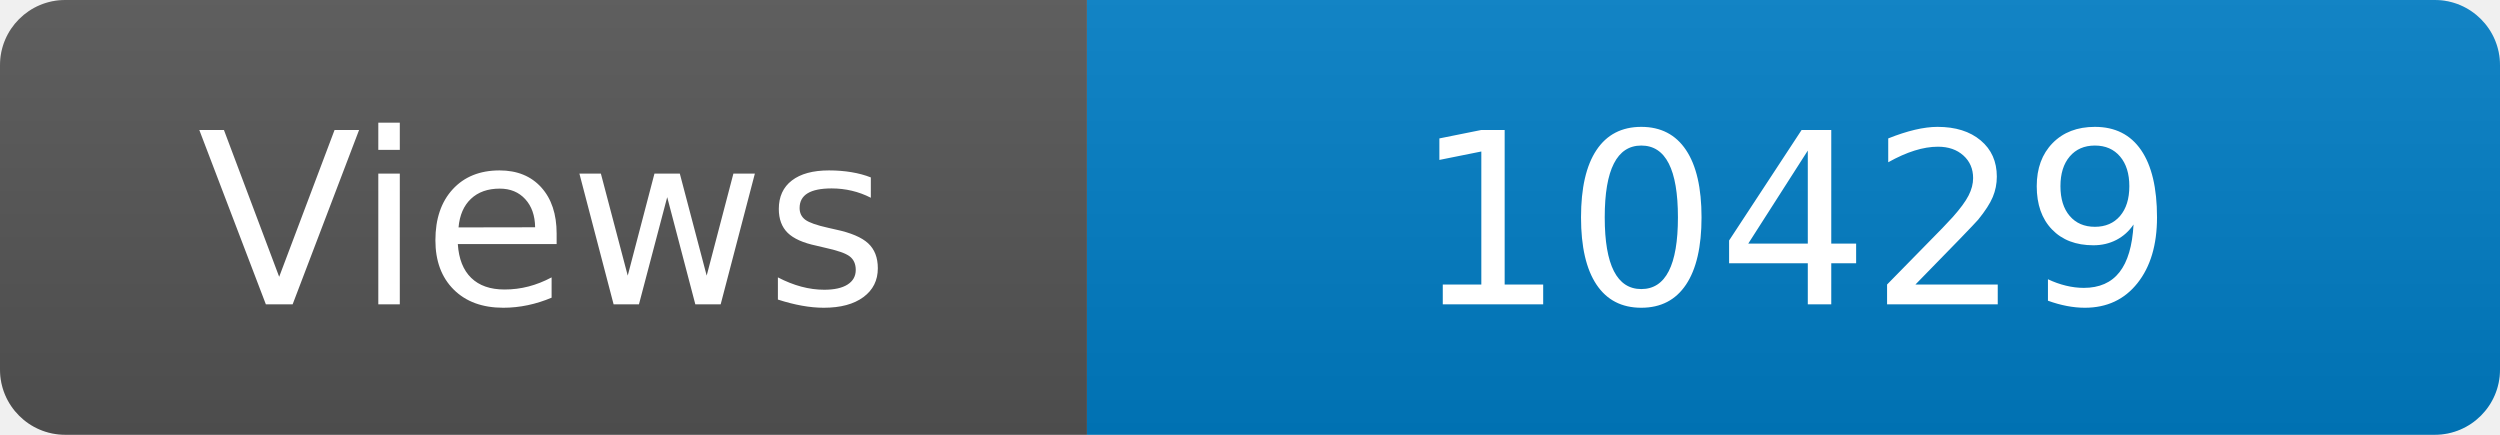
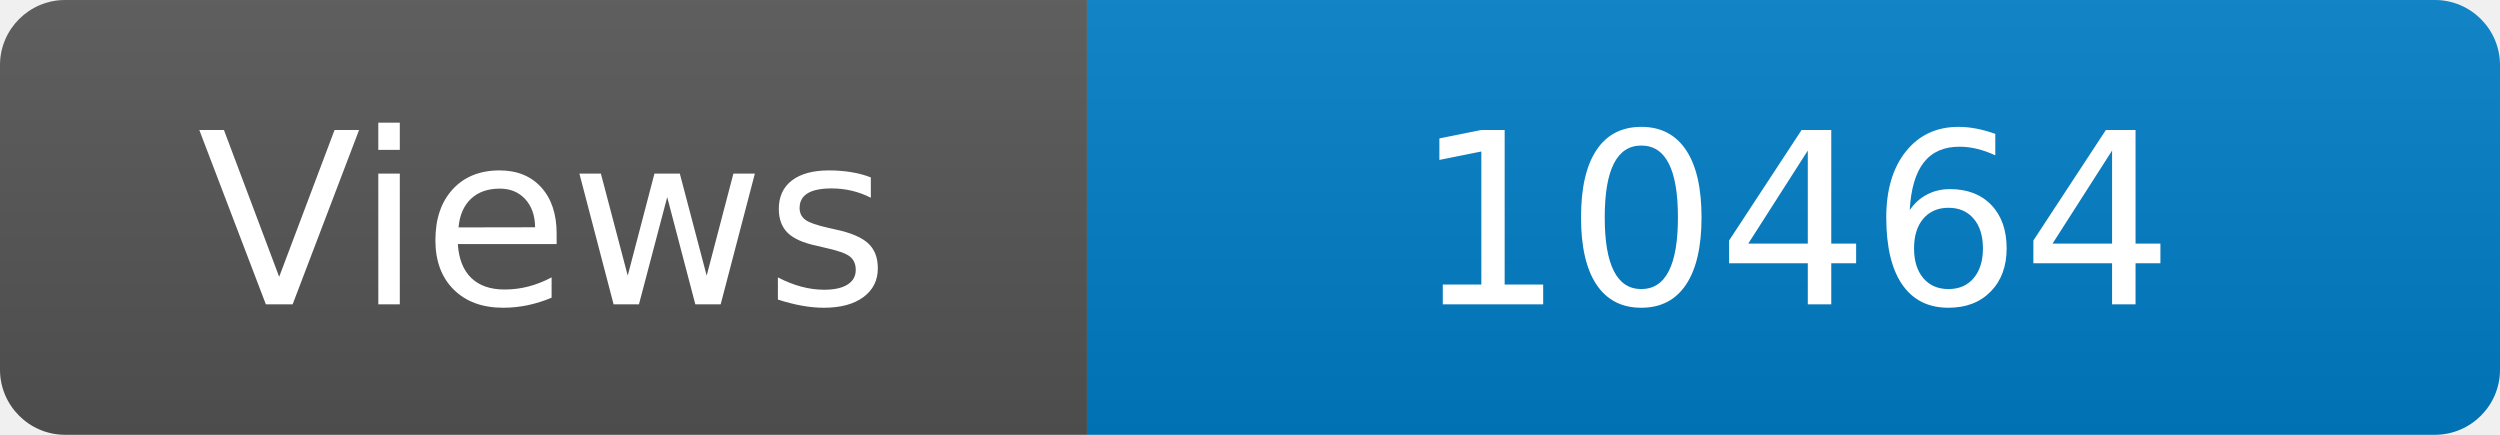
<svg xmlns="http://www.w3.org/2000/svg" width="115" height="20" role="img" aria-label="Maintained?: yes">
  <linearGradient id="s" x2="0" y2="100%">
    <stop offset="0" stop-color="#bbb" stop-opacity=".1" />
    <stop offset="1" stop-opacity=".1" />
  </linearGradient>
  <clipPath id="r">
    <rect width="115" height="20" rx="3" fill="#fff" />
  </clipPath>
  <g clip-path="url(#r)">
    <rect width="50" height="20" fill="#555" />
    <rect x="50" width="160" height="20" fill="#007ec6" />
    <rect width="115" height="20" fill="url(#s)" />
  </g>
  <g fill="#fff" text-anchor="middle" font-family="Verdana,Geneva,DejaVu Sans,sans-serif" font-size="110">
    <text x="250" y="140" transform="scale(.1)" fill="#fff">Views</text>
-     <text x="825" y="140" transform="scale(.1)" fill="#fff">10429</text>
+     <text x="825" y="140" transform="scale(.1)" fill="#fff">10464</text>
  </g>
</svg>
